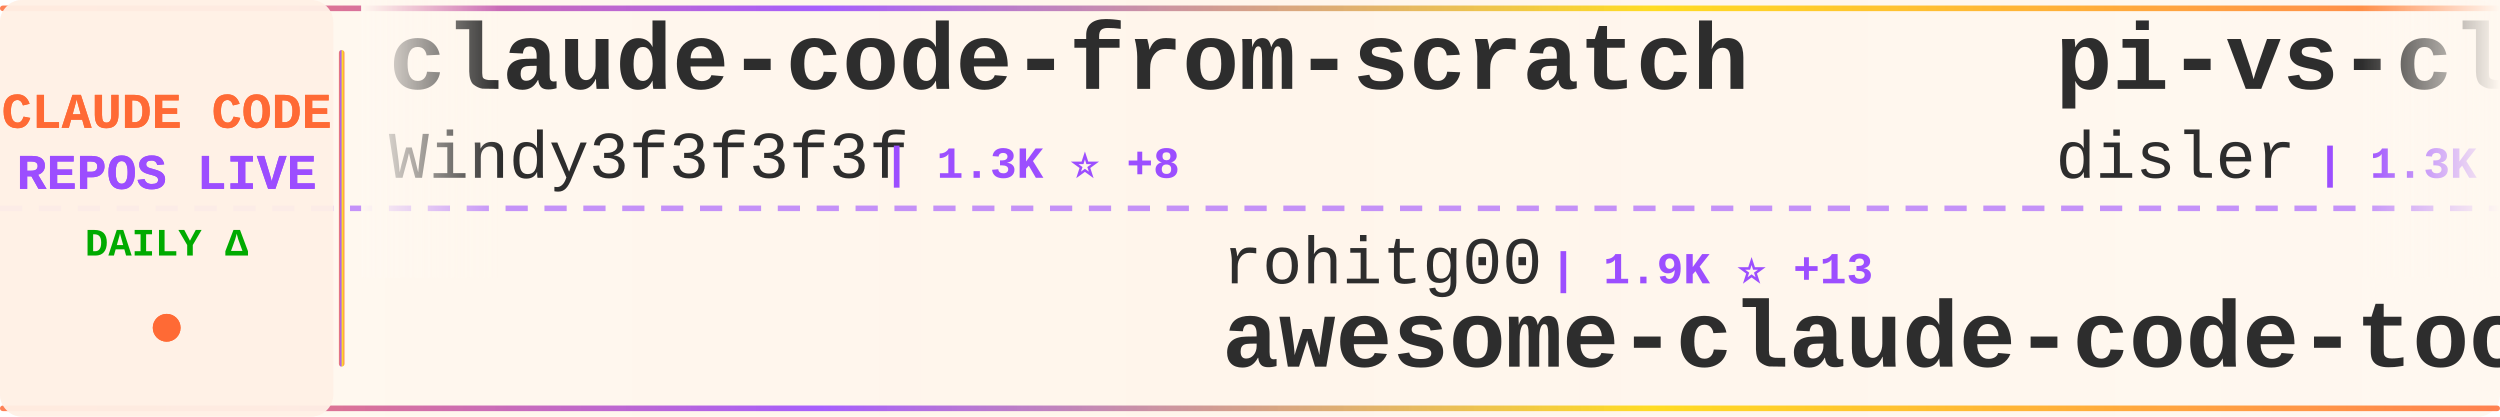
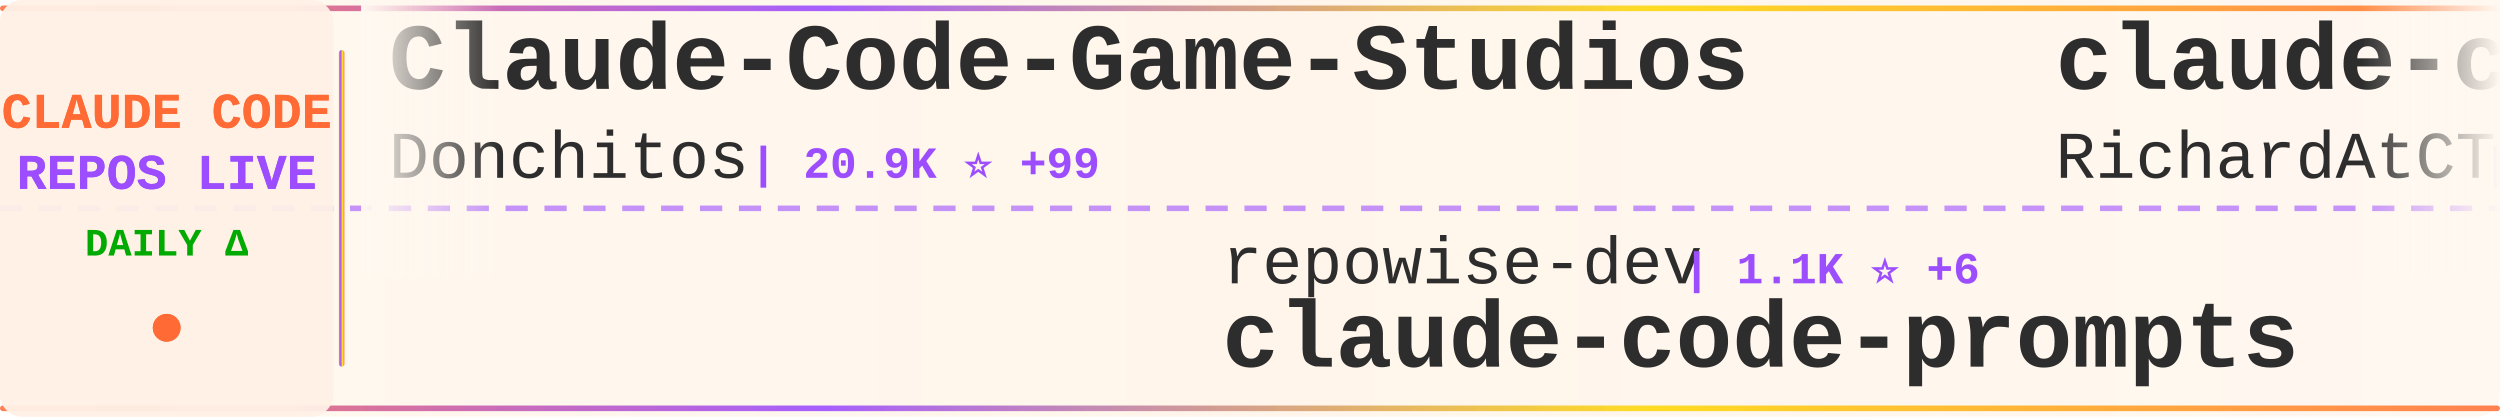
<svg xmlns="http://www.w3.org/2000/svg" width="900" height="150">
  <defs>
    <linearGradient id="tickerBg" x1="0%" y1="0%" x2="100%" y2="0%">
      <stop offset="0%" style="stop-color:#fff8f0;stop-opacity:0.98" />
      <stop offset="50%" style="stop-color:#fff5eb;stop-opacity:1" />
      <stop offset="100%" style="stop-color:#fff8f0;stop-opacity:0.98" />
    </linearGradient>
    <linearGradient id="borderGrad" x1="0%" y1="0%" x2="100%" y2="0%">
      <stop offset="0%" style="stop-color:#FF6B35;stop-opacity:0.85">
        <animate attributeName="stop-opacity" values="0.85;1;0.85" dur="2s" repeatCount="indefinite" />
      </stop>
      <stop offset="33%" style="stop-color:#9C4EFF;stop-opacity:0.9">
        <animate attributeName="stop-opacity" values="0.9;1;0.9" dur="2.2s" repeatCount="indefinite" />
      </stop>
      <stop offset="66%" style="stop-color:#FFD700;stop-opacity:0.85">
        <animate attributeName="stop-opacity" values="0.85;1;0.85" dur="1.8s" repeatCount="indefinite" />
      </stop>
      <stop offset="100%" style="stop-color:#FF6B35;stop-opacity:0.85">
        <animate attributeName="stop-opacity" values="0.85;1;0.85" dur="2s" repeatCount="indefinite" />
      </stop>
    </linearGradient>
    <filter id="textGlow">
      <feGaussianBlur stdDeviation="0.15" result="coloredBlur" />
      <feMerge>
        <feMergeNode in="coloredBlur" />
        <feMergeNode in="SourceGraphic" />
      </feMerge>
    </filter>
    <filter id="metricGlow">
      <feGaussianBlur stdDeviation="0.2" result="coloredBlur" />
      <feMerge>
        <feMergeNode in="coloredBlur" />
        <feMergeNode in="SourceGraphic" />
      </feMerge>
    </filter>
    <linearGradient id="leftFade" x1="0%" y1="0%" x2="100%" y2="0%">
      <stop offset="0%" style="stop-color:#fff8f0;stop-opacity:1" />
      <stop offset="100%" style="stop-color:#fff8f0;stop-opacity:0" />
    </linearGradient>
    <linearGradient id="rightFade" x1="0%" y1="0%" x2="100%" y2="0%">
      <stop offset="0%" style="stop-color:#fff8f0;stop-opacity:0" />
      <stop offset="100%" style="stop-color:#fff8f0;stop-opacity:1" />
    </linearGradient>
  </defs>
  <rect width="900" height="150" fill="url(#tickerBg)" rx="8" />
  <rect x="0" y="2" width="900" height="2" fill="url(#borderGrad)" rx="1" />
  <rect x="0" y="146" width="900" height="2" fill="url(#borderGrad)" rx="1" />
  <line x1="0" y1="75" x2="900" y2="75" stroke="#9C4EFF" stroke-width="2" stroke-dasharray="8 6" opacity="0.6" />
  <rect x="0" y="0" width="120" height="150" fill="#fff0e6" opacity="0.95" rx="8" />
  <text x="60" y="46" font-family="'Courier New', monospace" font-size="18" font-weight="bold" fill="#FF6B35" text-anchor="middle" filter="url(#textGlow)">
    CLAUDE CODE
  </text>
  <text x="60" y="68" font-family="'Courier New', monospace" font-size="18" font-weight="bold" fill="#9C4EFF" text-anchor="middle" filter="url(#textGlow)">
    REPOS LIVE
  </text>
  <text x="60" y="92" font-family="'Courier New', monospace" font-size="14" font-weight="bold" fill="#00aa00" text-anchor="middle">
    DAILY Δ
  </text>
  <circle cx="60" cy="118" r="5" fill="#FF6B35" filter="url(#metricGlow)">
    <animate attributeName="r" values="4;6;4" dur="1.5s" repeatCount="indefinite" />
    <animate attributeName="opacity" values="0.6;1;0.6" dur="1.5s" repeatCount="indefinite" />
  </circle>
  <rect x="122" y="18" width="2" height="114" fill="url(#borderGrad)" rx="1" />
  <clipPath id="tickerClip">
    <rect x="130" y="0" width="770" height="150" />
  </clipPath>
  <g clip-path="url(#tickerClip)">
    <g id="tickerItems">
      <animateTransform attributeName="transform" attributeType="XML" type="translate" from="0 0" to="-3000 0" dur="54s" repeatCount="indefinite" />
      <g transform="translate(0, 0)">
-         <text x="140" y="32" font-family="'Courier New', monospace" font-size="34" font-weight="bold" fill="#2d2d2d">claude-code-from-scratch</text>
-         <text x="140" y="64" font-family="'Courier New', monospace" font-size="24" font-weight="normal" fill="#2d2d2d" opacity="1.0">Windy3f3f3f3f</text>
-         <text x="318" y="64" font-family="'Courier New', monospace" font-size="16" font-weight="bold" fill="#9C4EFF"> | 1.3K ⭐ +8</text>
+         <text x="140" y="32" font-family="'Courier New', monospace" font-size="34" font-weight="bold" fill="#2d2d2d">Claude-Code-Game-Studios</text>
+         <text x="140" y="64" font-family="'Courier New', monospace" font-size="24" font-weight="normal" fill="#2d2d2d" opacity="1.0">Donchitos</text>
+         <text x="270" y="64" font-family="'Courier New', monospace" font-size="16" font-weight="bold" fill="#9C4EFF"> | 20.9K ⭐ +99</text>
      </g>
      <g transform="translate(300, 0)">
-         <text x="140" y="102" font-family="'Courier New', monospace" font-size="24" font-weight="normal" fill="#2d2d2d" opacity="1.0">rohitg00</text>
-         <text x="258" y="102" font-family="'Courier New', monospace" font-size="16" font-weight="bold" fill="#9C4EFF"> | 1.9K ⭐ +13</text>
-         <text x="140" y="132" font-family="'Courier New', monospace" font-size="34" font-weight="bold" fill="#2d2d2d">awesome-claude-code-tool...</text>
+         <text x="140" y="102" font-family="'Courier New', monospace" font-size="24" font-weight="normal" fill="#2d2d2d" opacity="1.0">repowise-dev</text>
+         <text x="306" y="102" font-family="'Courier New', monospace" font-size="16" font-weight="bold" fill="#9C4EFF"> | 1.1K ⭐ +6</text>
+         <text x="140" y="132" font-family="'Courier New', monospace" font-size="34" font-weight="bold" fill="#2d2d2d">claude-code-prompts</text>
      </g>
      <g transform="translate(600, 0)">
-         <text x="140" y="32" font-family="'Courier New', monospace" font-size="34" font-weight="bold" fill="#2d2d2d">pi-vs-claude-code</text>
-         <text x="140" y="64" font-family="'Courier New', monospace" font-size="24" font-weight="normal" fill="#2d2d2d" opacity="1.0">disler</text>
-         <text x="234" y="64" font-family="'Courier New', monospace" font-size="16" font-weight="bold" fill="#9C4EFF"> | 1.3K ⭐ +5</text>
+         <text x="140" y="32" font-family="'Courier New', monospace" font-size="34" font-weight="bold" fill="#2d2d2d">claude-code-telegram</text>
+         <text x="140" y="64" font-family="'Courier New', monospace" font-size="24" font-weight="normal" fill="#2d2d2d" opacity="1.0">RichardAtCT</text>
+         <text x="294" y="64" font-family="'Courier New', monospace" font-size="16" font-weight="bold" fill="#9C4EFF"> | 2.7K ⭐ +3</text>
      </g>
      <g transform="translate(900, 0)">
-         <text x="140" y="102" font-family="'Courier New', monospace" font-size="24" font-weight="normal" fill="#2d2d2d" opacity="1.0">LING71671</text>
-         <text x="270" y="102" font-family="'Courier New', monospace" font-size="16" font-weight="bold" fill="#9C4EFF"> | 876 ⭐ +2</text>
-         <text x="140" y="132" font-family="'Courier New', monospace" font-size="34" font-weight="bold" fill="#2d2d2d">Open-ClaudeCode</text>
+         <text x="140" y="102" font-family="'Courier New', monospace" font-size="24" font-weight="normal" fill="#2d2d2d" opacity="1.0">hangsman</text>
+         <text x="258" y="102" font-family="'Courier New', monospace" font-size="16" font-weight="bold" fill="#9C4EFF"> | 782 ⭐</text>
+         <text x="140" y="132" font-family="'Courier New', monospace" font-size="34" font-weight="bold" fill="#2d2d2d">claude-code-source</text>
      </g>
      <g transform="translate(1200, 0)">
-         <text x="140" y="32" font-family="'Courier New', monospace" font-size="34" font-weight="bold" fill="#2d2d2d">claude-code</text>
-         <text x="140" y="64" font-family="'Courier New', monospace" font-size="24" font-weight="normal" fill="#2d2d2d" opacity="1.0">RishabhK103</text>
-         <text x="294" y="64" font-family="'Courier New', monospace" font-size="16" font-weight="bold" fill="#9C4EFF"> | 88 ⭐</text>
+         <text x="140" y="32" font-family="'Courier New', monospace" font-size="34" font-weight="bold" fill="#2d2d2d">skills</text>
+         <text x="140" y="64" font-family="'Courier New', monospace" font-size="24" font-weight="normal" fill="#2d2d2d" opacity="1.0">anthropics</text>
+         <text x="282" y="64" font-family="'Courier New', monospace" font-size="16" font-weight="bold" fill="#9C4EFF"> | 147.0K ⭐ +401</text>
      </g>
      <g transform="translate(1500, 0)">
-         <text x="140" y="102" font-family="'Courier New', monospace" font-size="24" font-weight="normal" fill="#2d2d2d" opacity="1.0">alejandrobalderas</text>
-         <text x="366" y="102" font-family="'Courier New', monospace" font-size="16" font-weight="bold" fill="#9C4EFF"> | 2.2K ⭐ +3</text>
-         <text x="140" y="132" font-family="'Courier New', monospace" font-size="34" font-weight="bold" fill="#2d2d2d">claude-code-from-source</text>
+         <text x="140" y="102" font-family="'Courier New', monospace" font-size="24" font-weight="normal" fill="#2d2d2d" opacity="1.0">disler</text>
+         <text x="234" y="102" font-family="'Courier New', monospace" font-size="16" font-weight="bold" fill="#9C4EFF"> | 1.3K ⭐ +4</text>
+         <text x="140" y="132" font-family="'Courier New', monospace" font-size="34" font-weight="bold" fill="#2d2d2d">pi-vs-claude-code</text>
      </g>
      <g transform="translate(1800, 0)">
-         <text x="140" y="32" font-family="'Courier New', monospace" font-size="34" font-weight="bold" fill="#2d2d2d">claude-code-plugins-plus...</text>
-         <text x="140" y="64" font-family="'Courier New', monospace" font-size="24" font-weight="normal" fill="#2d2d2d" opacity="1.0">jeremylongshore</text>
-         <text x="342" y="64" font-family="'Courier New', monospace" font-size="16" font-weight="bold" fill="#9C4EFF"> | 2.3K ⭐ +14</text>
+         <text x="140" y="32" font-family="'Courier New', monospace" font-size="34" font-weight="bold" fill="#2d2d2d">claude-code-settings</text>
+         <text x="140" y="64" font-family="'Courier New', monospace" font-size="24" font-weight="normal" fill="#2d2d2d" opacity="1.0">feiskyer</text>
+         <text x="258" y="64" font-family="'Courier New', monospace" font-size="16" font-weight="bold" fill="#9C4EFF"> | 1.5K ⭐ +1</text>
      </g>
      <g transform="translate(2100, 0)">
-         <text x="140" y="102" font-family="'Courier New', monospace" font-size="24" font-weight="normal" fill="#2d2d2d" opacity="1.0">lowcortisolprogrammer</text>
-         <text x="414" y="102" font-family="'Courier New', monospace" font-size="16" font-weight="bold" fill="#9C4EFF"> | 172 ⭐</text>
-         <text x="140" y="132" font-family="'Courier New', monospace" font-size="34" font-weight="bold" fill="#2d2d2d">claude-code</text>
+         <text x="140" y="102" font-family="'Courier New', monospace" font-size="24" font-weight="normal" fill="#2d2d2d" opacity="1.0">Chachamaru127</text>
+         <text x="318" y="102" font-family="'Courier New', monospace" font-size="16" font-weight="bold" fill="#9C4EFF"> | 2.6K ⭐ +17</text>
+         <text x="140" y="132" font-family="'Courier New', monospace" font-size="34" font-weight="bold" fill="#2d2d2d">claude-code-harness</text>
      </g>
      <g transform="translate(2400, 0)">
-         <text x="140" y="32" font-family="'Courier New', monospace" font-size="34" font-weight="bold" fill="#2d2d2d">claude-code-prompts</text>
-         <text x="140" y="64" font-family="'Courier New', monospace" font-size="24" font-weight="normal" fill="#2d2d2d" opacity="1.0">repowise-dev</text>
-         <text x="306" y="64" font-family="'Courier New', monospace" font-size="16" font-weight="bold" fill="#9C4EFF"> | 1.1K ⭐ +1</text>
+         <text x="140" y="32" font-family="'Courier New', monospace" font-size="34" font-weight="bold" fill="#2d2d2d">claude-code-spec-workflo...</text>
+         <text x="140" y="64" font-family="'Courier New', monospace" font-size="24" font-weight="normal" fill="#2d2d2d" opacity="1.0">Pimzino</text>
+         <text x="246" y="64" font-family="'Courier New', monospace" font-size="16" font-weight="bold" fill="#9C4EFF"> | 3.8K ⭐ +3</text>
      </g>
      <g transform="translate(2700, 0)">
-         <text x="140" y="102" font-family="'Courier New', monospace" font-size="24" font-weight="normal" fill="#2d2d2d" opacity="1.0">ding113</text>
-         <text x="246" y="102" font-family="'Courier New', monospace" font-size="16" font-weight="bold" fill="#9C4EFF"> | 3.0K ⭐ +6</text>
-         <text x="140" y="132" font-family="'Courier New', monospace" font-size="34" font-weight="bold" fill="#2d2d2d">claude-code-hub</text>
+         <text x="140" y="102" font-family="'Courier New', monospace" font-size="24" font-weight="normal" fill="#2d2d2d" opacity="1.0">fuergaosi233</text>
+         <text x="306" y="102" font-family="'Courier New', monospace" font-size="16" font-weight="bold" fill="#9C4EFF"> | 2.6K ⭐ +4</text>
+         <text x="140" y="132" font-family="'Courier New', monospace" font-size="34" font-weight="bold" fill="#2d2d2d">claude-code-proxy</text>
      </g>
      <g transform="translate(3000, 0)">
-         <text x="140" y="32" font-family="'Courier New', monospace" font-size="34" font-weight="bold" fill="#2d2d2d">claude-code-from-scratch</text>
-         <text x="140" y="64" font-family="'Courier New', monospace" font-size="24" font-weight="normal" fill="#2d2d2d" opacity="1.0">Windy3f3f3f3f</text>
-         <text x="318" y="64" font-family="'Courier New', monospace" font-size="16" font-weight="bold" fill="#9C4EFF"> | 1.3K ⭐ +8</text>
+         <text x="140" y="32" font-family="'Courier New', monospace" font-size="34" font-weight="bold" fill="#2d2d2d">Claude-Code-Game-Studios</text>
+         <text x="140" y="64" font-family="'Courier New', monospace" font-size="24" font-weight="normal" fill="#2d2d2d" opacity="1.0">Donchitos</text>
+         <text x="270" y="64" font-family="'Courier New', monospace" font-size="16" font-weight="bold" fill="#9C4EFF"> | 20.9K ⭐ +99</text>
      </g>
      <g transform="translate(3300, 0)">
-         <text x="140" y="102" font-family="'Courier New', monospace" font-size="24" font-weight="normal" fill="#2d2d2d" opacity="1.0">rohitg00</text>
-         <text x="258" y="102" font-family="'Courier New', monospace" font-size="16" font-weight="bold" fill="#9C4EFF"> | 1.9K ⭐ +13</text>
-         <text x="140" y="132" font-family="'Courier New', monospace" font-size="34" font-weight="bold" fill="#2d2d2d">awesome-claude-code-tool...</text>
+         <text x="140" y="102" font-family="'Courier New', monospace" font-size="24" font-weight="normal" fill="#2d2d2d" opacity="1.0">repowise-dev</text>
+         <text x="306" y="102" font-family="'Courier New', monospace" font-size="16" font-weight="bold" fill="#9C4EFF"> | 1.1K ⭐ +6</text>
+         <text x="140" y="132" font-family="'Courier New', monospace" font-size="34" font-weight="bold" fill="#2d2d2d">claude-code-prompts</text>
      </g>
      <g transform="translate(3600, 0)">
-         <text x="140" y="32" font-family="'Courier New', monospace" font-size="34" font-weight="bold" fill="#2d2d2d">pi-vs-claude-code</text>
-         <text x="140" y="64" font-family="'Courier New', monospace" font-size="24" font-weight="normal" fill="#2d2d2d" opacity="1.0">disler</text>
-         <text x="234" y="64" font-family="'Courier New', monospace" font-size="16" font-weight="bold" fill="#9C4EFF"> | 1.3K ⭐ +5</text>
+         <text x="140" y="32" font-family="'Courier New', monospace" font-size="34" font-weight="bold" fill="#2d2d2d">claude-code-telegram</text>
+         <text x="140" y="64" font-family="'Courier New', monospace" font-size="24" font-weight="normal" fill="#2d2d2d" opacity="1.0">RichardAtCT</text>
+         <text x="294" y="64" font-family="'Courier New', monospace" font-size="16" font-weight="bold" fill="#9C4EFF"> | 2.7K ⭐ +3</text>
      </g>
      <g transform="translate(3900, 0)">
-         <text x="140" y="102" font-family="'Courier New', monospace" font-size="24" font-weight="normal" fill="#2d2d2d" opacity="1.0">LING71671</text>
-         <text x="270" y="102" font-family="'Courier New', monospace" font-size="16" font-weight="bold" fill="#9C4EFF"> | 876 ⭐ +2</text>
-         <text x="140" y="132" font-family="'Courier New', monospace" font-size="34" font-weight="bold" fill="#2d2d2d">Open-ClaudeCode</text>
+         <text x="140" y="102" font-family="'Courier New', monospace" font-size="24" font-weight="normal" fill="#2d2d2d" opacity="1.0">hangsman</text>
+         <text x="258" y="102" font-family="'Courier New', monospace" font-size="16" font-weight="bold" fill="#9C4EFF"> | 782 ⭐</text>
+         <text x="140" y="132" font-family="'Courier New', monospace" font-size="34" font-weight="bold" fill="#2d2d2d">claude-code-source</text>
      </g>
    </g>
  </g>
  <rect x="130" y="0" width="50" height="100" fill="url(#leftFade)" />
  <rect x="850" y="0" width="50" height="100" fill="url(#rightFade)" />
</svg>
